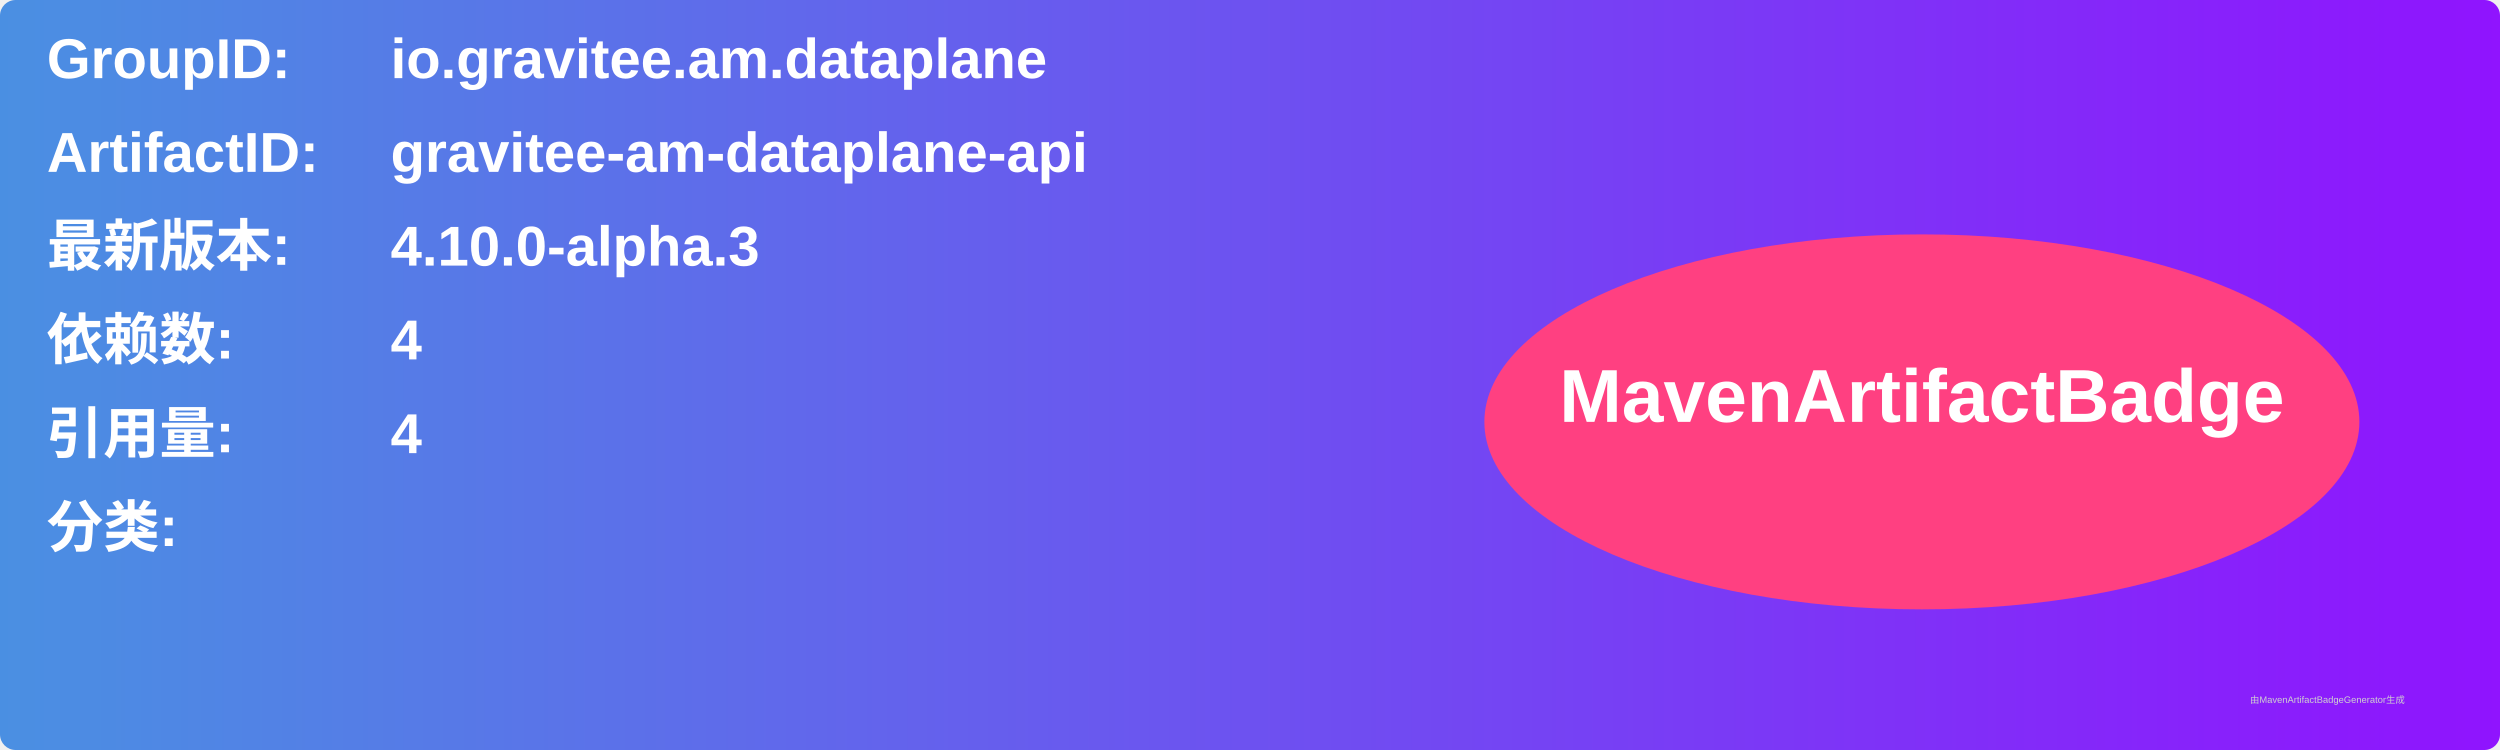
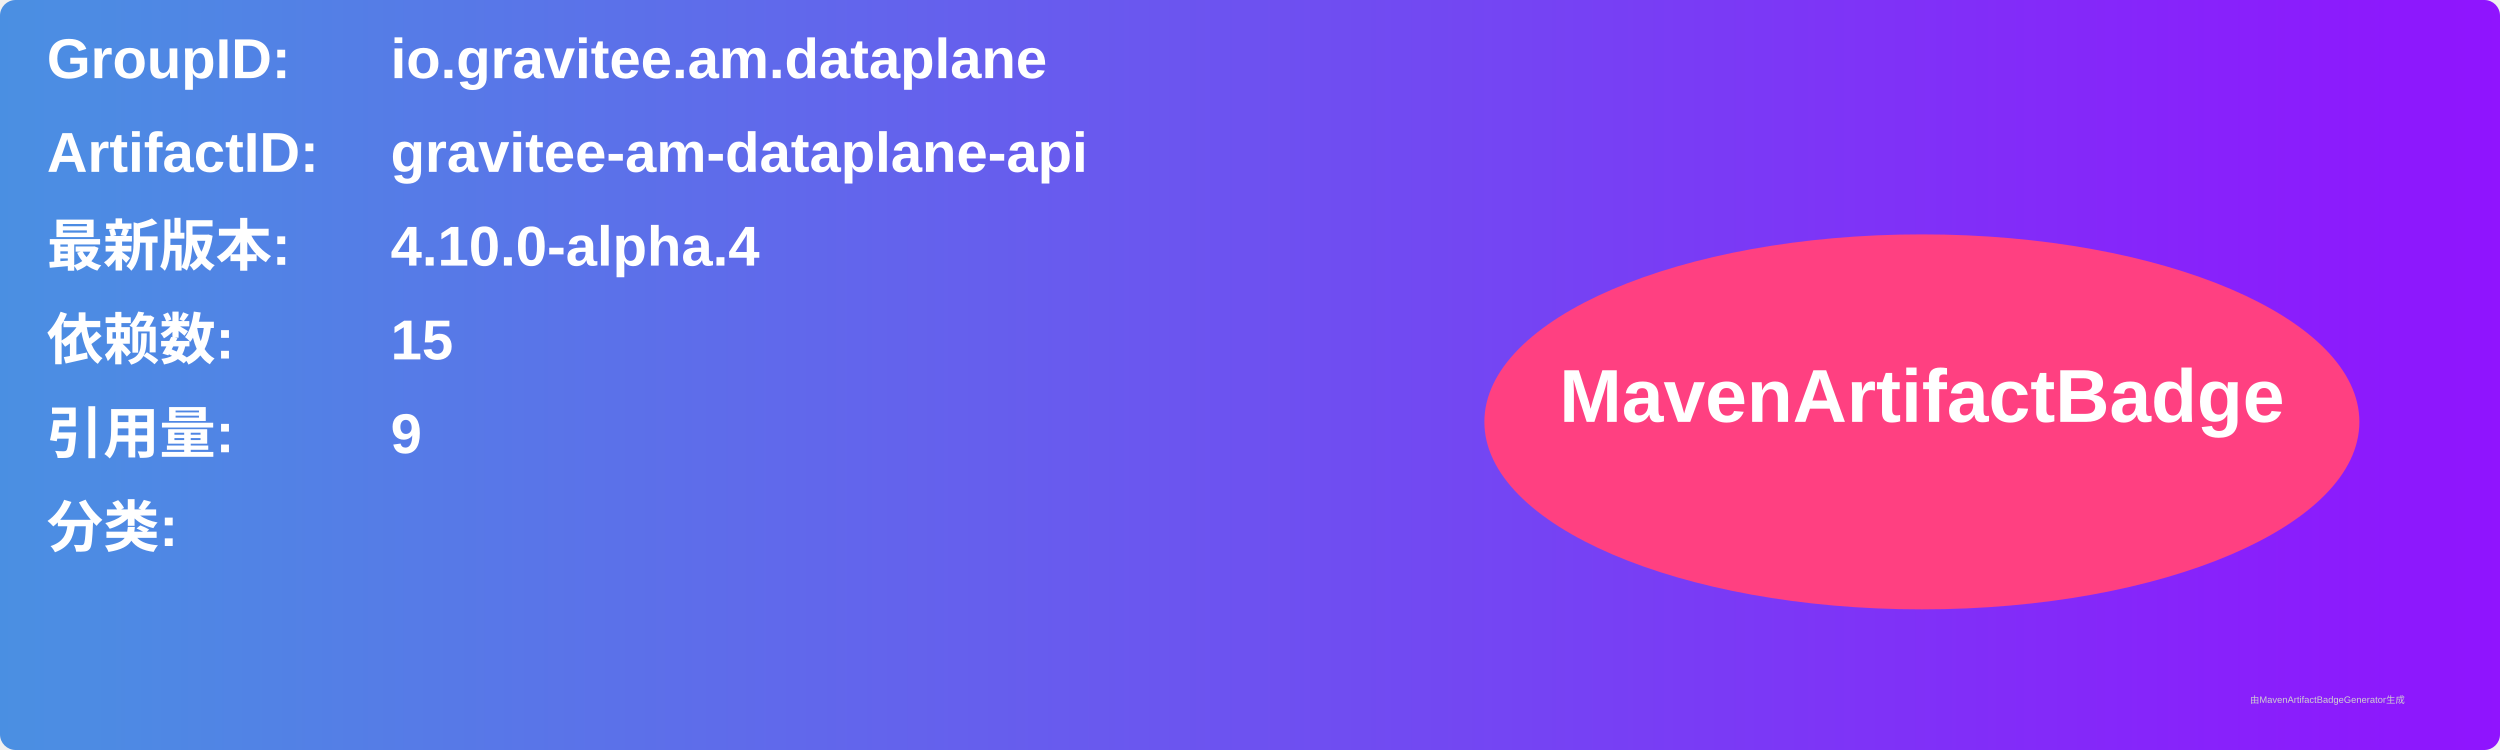
<svg xmlns="http://www.w3.org/2000/svg" width="800" height="240" viewBox="0 0 800 240">
  <linearGradient id="grad" x1="0%" y1="0%" x2="100%" y2="0%">
    <stop offset="0%" stop-color="#4a90e2" />
    <stop offset="100%" stop-color="#9013fe" />
  </linearGradient>
  <rect width="100%" height="100%" rx="5" ry="5" fill="url(#grad)" />
  <g transform="translate(15, 15)">
    <text x="0" y="10" font-family="Arial" font-size="18" fill="white" font-weight="bold" width="260">GroupID:</text>
    <text x="110" y="10" font-family="Arial" font-size="18" fill="white" font-weight="bold" width="460">io.gravitee.am.dataplane</text>
    <text x="0" y="40" font-family="Arial" font-size="18" fill="white" font-weight="bold" width="260">ArtifactID:</text>
    <text x="110" y="40" font-family="Arial" font-size="18" fill="white" font-weight="bold" width="460">gravitee-am-dataplane-api</text>
    <text x="0" y="70" font-family="Arial" font-size="18" fill="white" font-weight="bold">最新版本:</text>
    <text x="110" y="70" font-family="Arial" font-size="18" fill="white" font-weight="bold">
-       <tspan font-weight="bold">4.10.0-alpha.3</tspan>
+       <tspan font-weight="bold">4.10.0-alpha.4</tspan>
    </text>
    <text x="0" y="100" font-family="Arial" font-size="18" fill="white" font-weight="bold">依赖数: </text>
    <text x="110" y="100" font-family="Arial" font-size="18" fill="white">
-       <tspan font-weight="bold">4</tspan>
+       <tspan font-weight="bold">15</tspan>
    </text>
    <text x="0" y="130" font-family="Arial" font-size="18" fill="white" font-weight="bold">引用量: </text>
    <text x="110" y="130" font-family="Arial" font-size="18" fill="white">
-       <tspan font-weight="bold">4</tspan>
+       <tspan font-weight="bold">9</tspan>
    </text>
    <text x="0" y="160" font-family="Arial" font-size="18" fill="white" font-weight="bold">分类:</text>
    <text x="10" y="190" font-family="Arial" font-size="10" fill="white">
      <tspan font-weight="bold" />
    </text>
    <ellipse cx="600" cy="120" rx="140" ry="60" fill="#ff4081" />
    <text x="600" y="120" text-anchor="middle" font-family="Arial" font-size="24" fill="white" font-weight="bold">MavenArtifactBadge</text>
  </g>
  <text x="720" y="225" font-family="Arial" font-size="3" fill="#d0d0d0">由MavenArtifactBadgeGenerator生成</text>
</svg>
